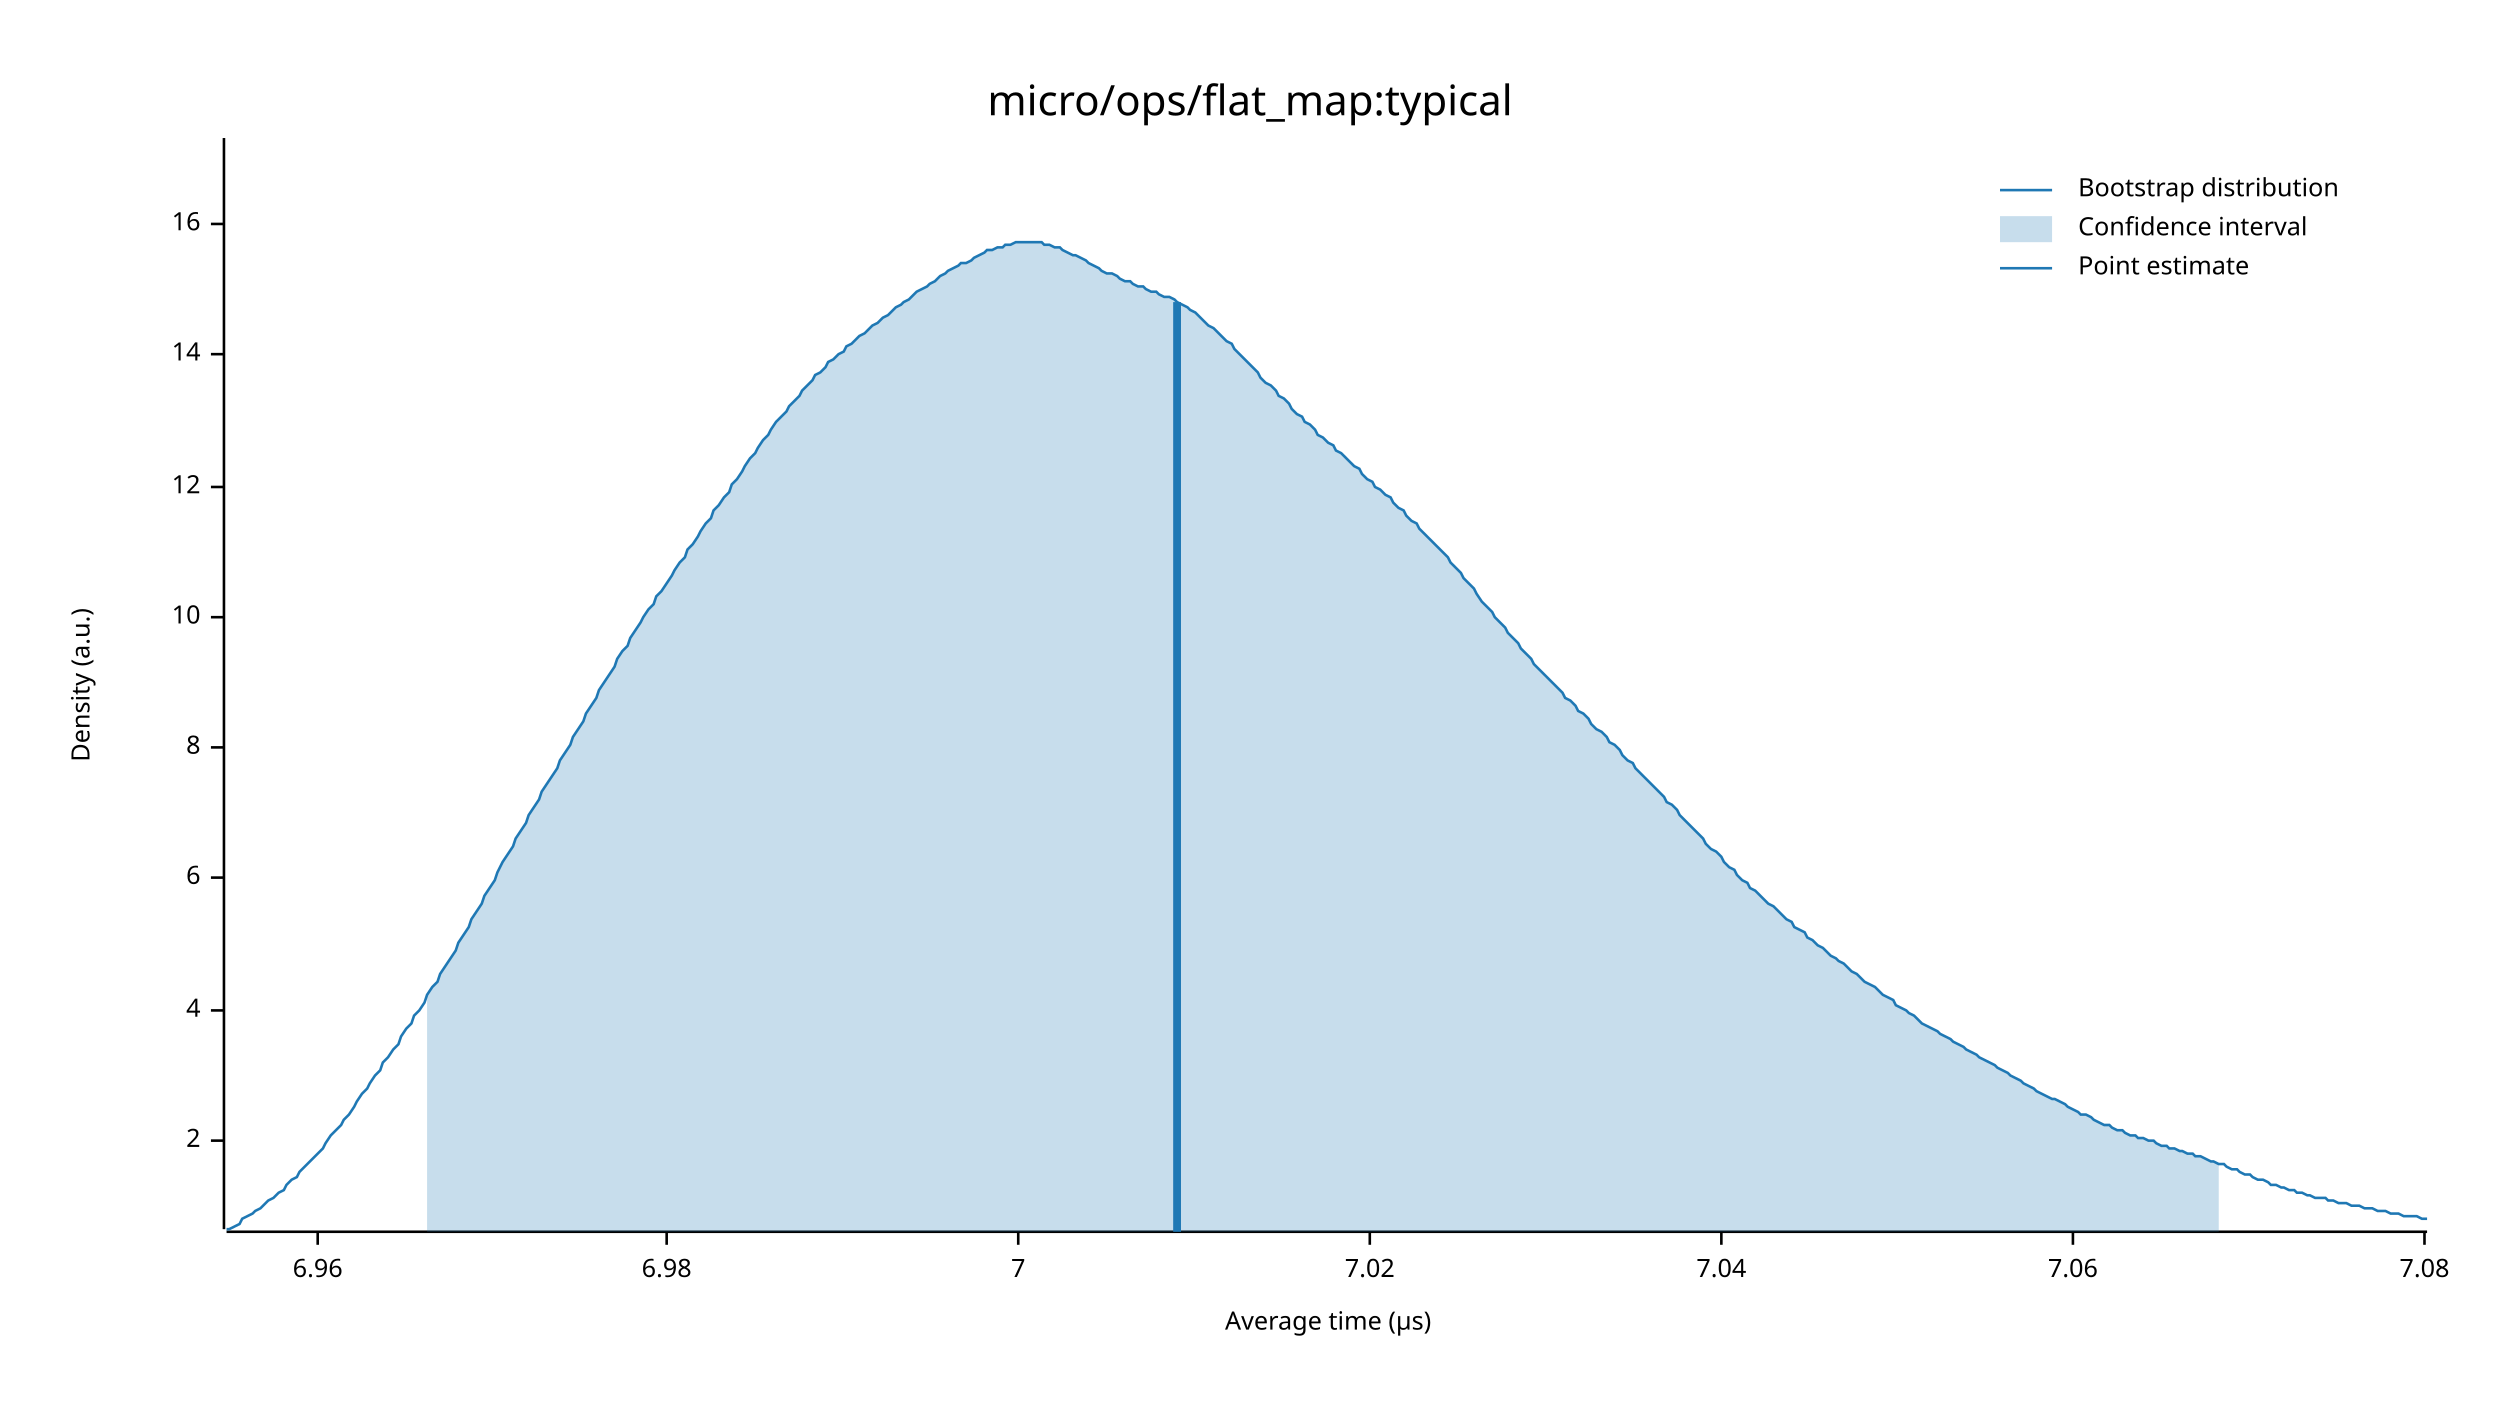
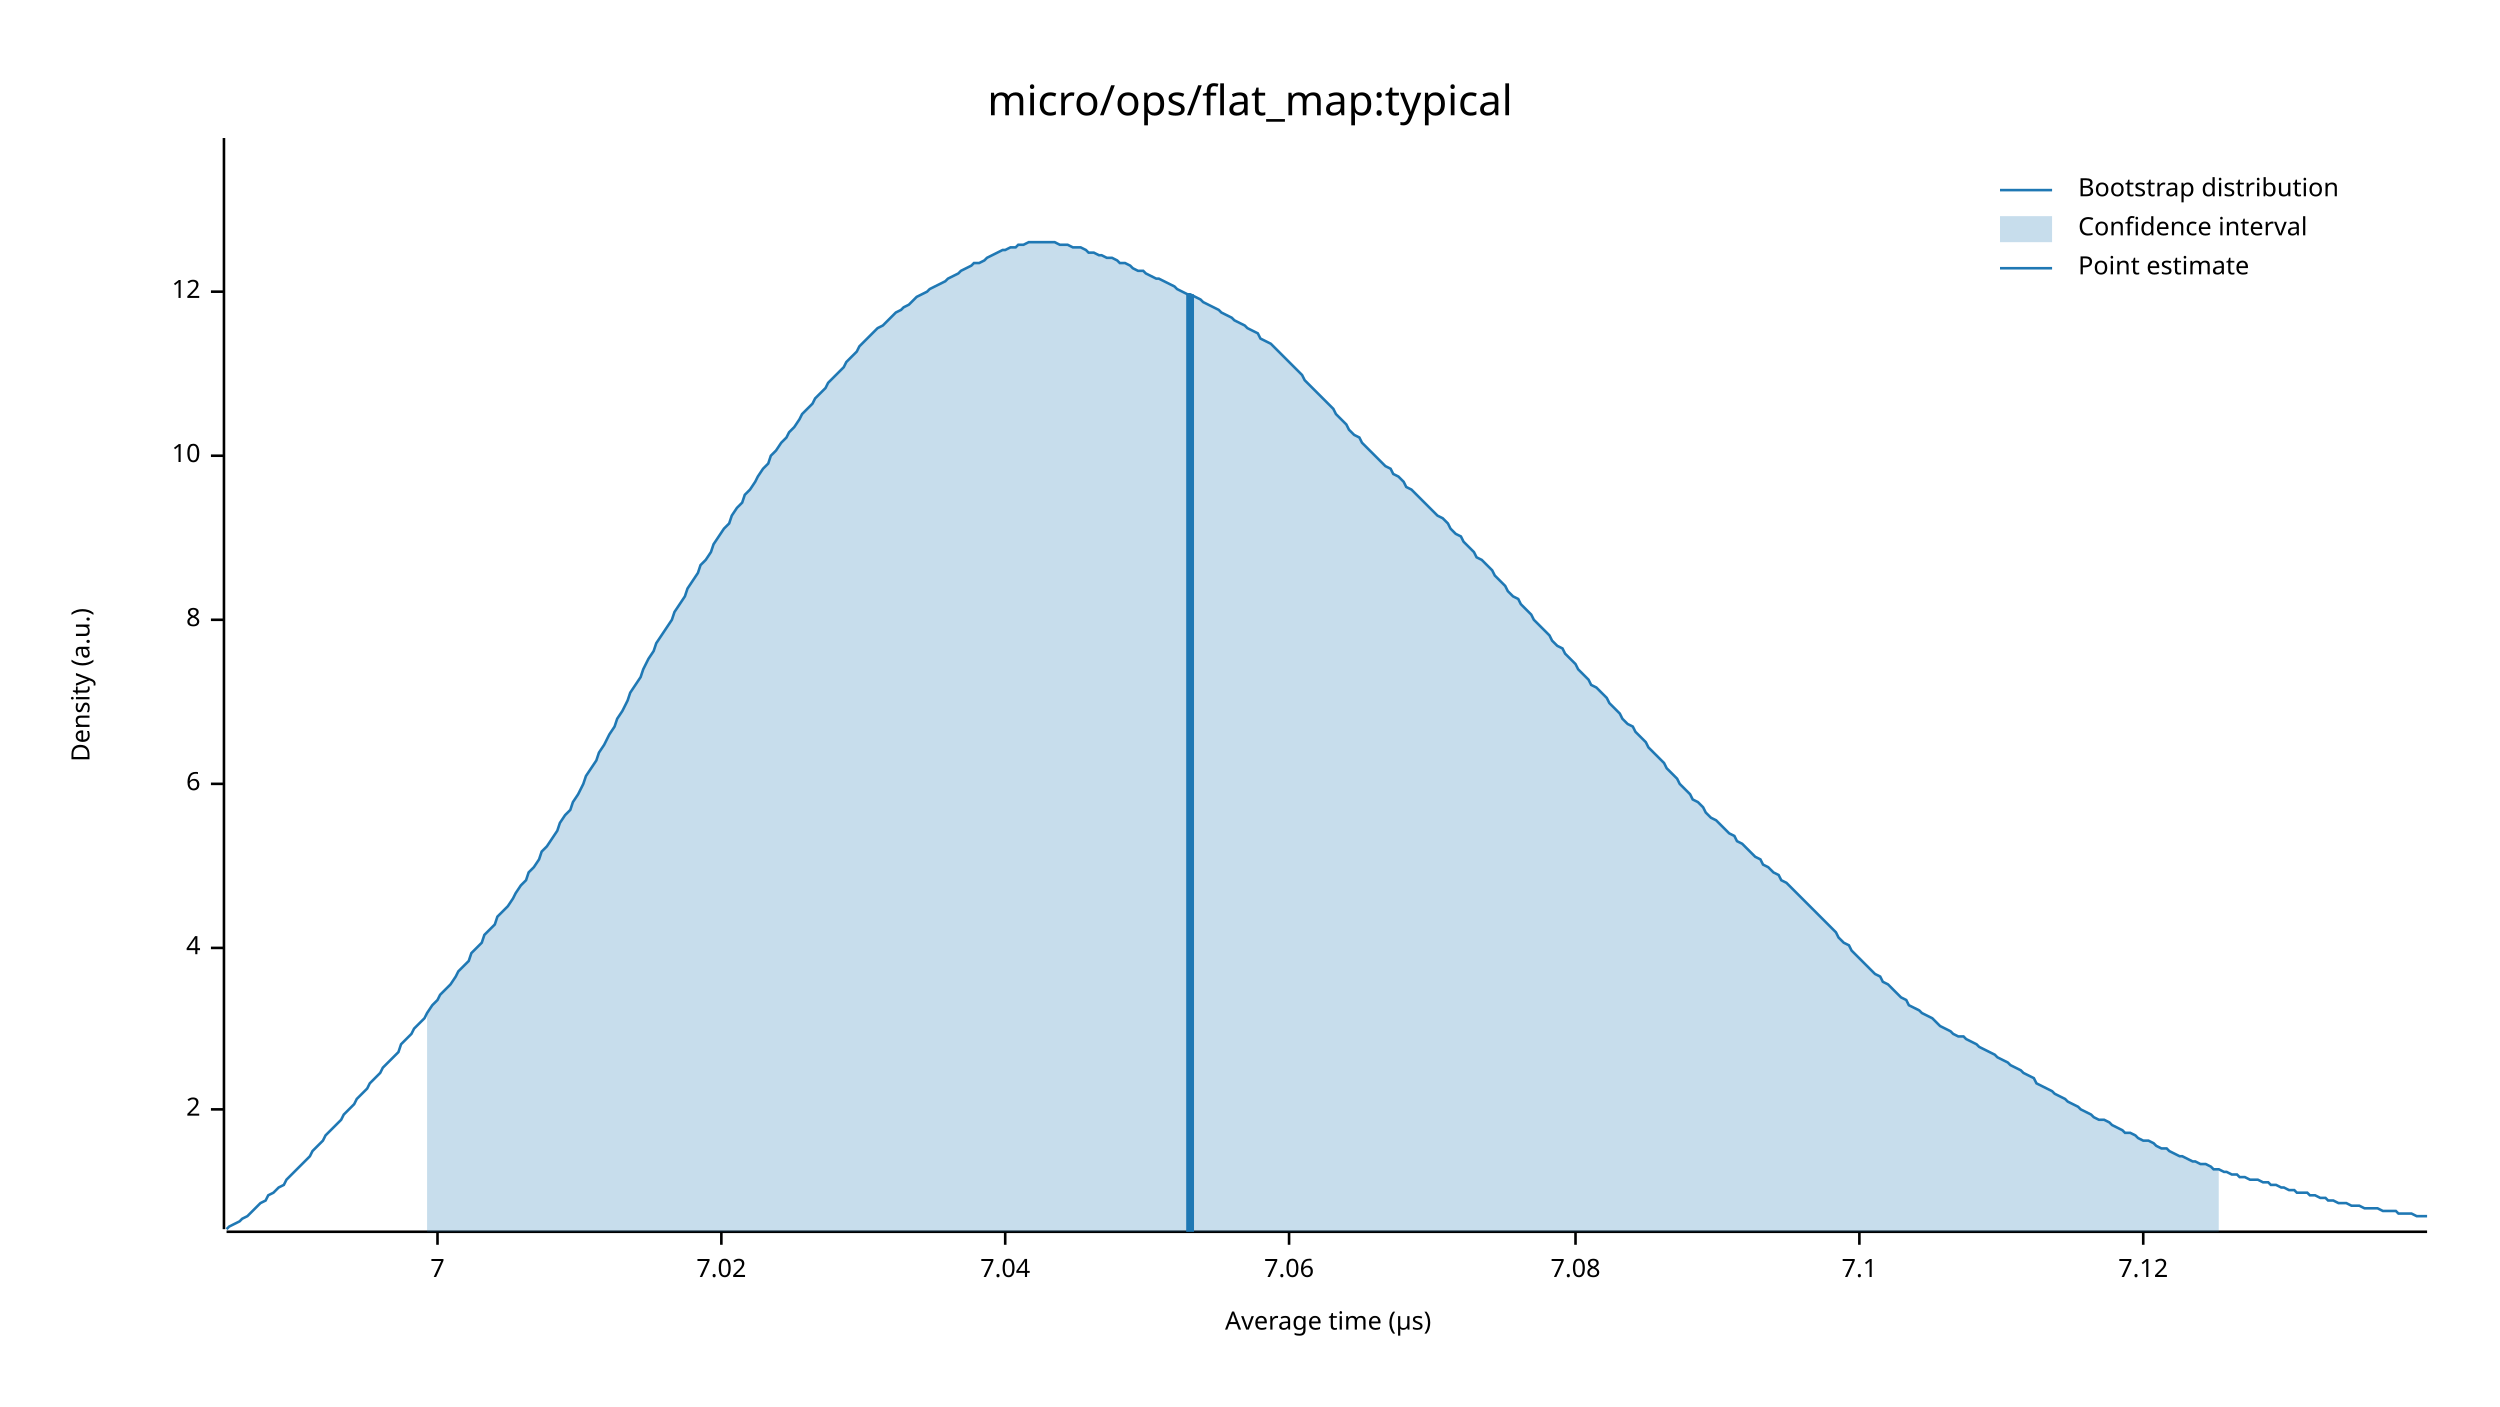
<svg xmlns="http://www.w3.org/2000/svg" width="960" height="540" viewBox="0 0 960 540">
  <text x="480" y="32" dy="0.76em" text-anchor="middle" font-family="sans-serif" font-size="16.129" opacity="1" fill="#000000">
micro/ops/flat_map:typical
</text>
  <text x="27" y="263" dy="0.76em" text-anchor="middle" font-family="sans-serif" font-size="9.677" opacity="1" fill="#000000" transform="rotate(270, 27, 263)">
Density (a.u.)
</text>
  <text x="510" y="513" dy="-0.5ex" text-anchor="middle" font-family="sans-serif" font-size="9.677" opacity="1" fill="#000000">
Average time (µs)
</text>
  <polyline fill="none" opacity="1" stroke="#000000" stroke-width="1" points="86,53 86,472 " />
-   <text x="77" y="438" dy="0.5ex" text-anchor="end" font-family="sans-serif" font-size="9.677" opacity="1" fill="#000000">
+   <text x="77" y="426" dy="0.5ex" text-anchor="end" font-family="sans-serif" font-size="9.677" opacity="1" fill="#000000">
2
</text>
-   <polyline fill="none" opacity="1" stroke="#000000" stroke-width="1" points="81,438 86,438 " />
-   <text x="77" y="388" dy="0.5ex" text-anchor="end" font-family="sans-serif" font-size="9.677" opacity="1" fill="#000000">
+   <polyline fill="none" opacity="1" stroke="#000000" stroke-width="1" points="81,426 86,426 " />
+   <text x="77" y="364" dy="0.5ex" text-anchor="end" font-family="sans-serif" font-size="9.677" opacity="1" fill="#000000">
4
</text>
-   <polyline fill="none" opacity="1" stroke="#000000" stroke-width="1" points="81,388 86,388 " />
-   <text x="77" y="337" dy="0.5ex" text-anchor="end" font-family="sans-serif" font-size="9.677" opacity="1" fill="#000000">
+   <polyline fill="none" opacity="1" stroke="#000000" stroke-width="1" points="81,364 86,364 " />
+   <text x="77" y="301" dy="0.5ex" text-anchor="end" font-family="sans-serif" font-size="9.677" opacity="1" fill="#000000">
6
</text>
-   <polyline fill="none" opacity="1" stroke="#000000" stroke-width="1" points="81,337 86,337 " />
-   <text x="77" y="287" dy="0.5ex" text-anchor="end" font-family="sans-serif" font-size="9.677" opacity="1" fill="#000000">
+   <polyline fill="none" opacity="1" stroke="#000000" stroke-width="1" points="81,301 86,301 " />
+   <text x="77" y="238" dy="0.5ex" text-anchor="end" font-family="sans-serif" font-size="9.677" opacity="1" fill="#000000">
8
</text>
-   <polyline fill="none" opacity="1" stroke="#000000" stroke-width="1" points="81,287 86,287 " />
-   <text x="77" y="237" dy="0.5ex" text-anchor="end" font-family="sans-serif" font-size="9.677" opacity="1" fill="#000000">
+   <polyline fill="none" opacity="1" stroke="#000000" stroke-width="1" points="81,238 86,238 " />
+   <text x="77" y="175" dy="0.5ex" text-anchor="end" font-family="sans-serif" font-size="9.677" opacity="1" fill="#000000">
10
</text>
-   <polyline fill="none" opacity="1" stroke="#000000" stroke-width="1" points="81,237 86,237 " />
-   <text x="77" y="187" dy="0.5ex" text-anchor="end" font-family="sans-serif" font-size="9.677" opacity="1" fill="#000000">
+   <polyline fill="none" opacity="1" stroke="#000000" stroke-width="1" points="81,175 86,175 " />
+   <text x="77" y="112" dy="0.5ex" text-anchor="end" font-family="sans-serif" font-size="9.677" opacity="1" fill="#000000">
12
</text>
-   <polyline fill="none" opacity="1" stroke="#000000" stroke-width="1" points="81,187 86,187 " />
-   <text x="77" y="136" dy="0.5ex" text-anchor="end" font-family="sans-serif" font-size="9.677" opacity="1" fill="#000000">
- 14
- </text>
-   <polyline fill="none" opacity="1" stroke="#000000" stroke-width="1" points="81,136 86,136 " />
-   <text x="77" y="86" dy="0.5ex" text-anchor="end" font-family="sans-serif" font-size="9.677" opacity="1" fill="#000000">
- 16
- </text>
-   <polyline fill="none" opacity="1" stroke="#000000" stroke-width="1" points="81,86 86,86 " />
+   <polyline fill="none" opacity="1" stroke="#000000" stroke-width="1" points="81,112 86,112 " />
  <polyline fill="none" opacity="1" stroke="#000000" stroke-width="1" points="87,473 932,473 " />
-   <text x="122" y="483" dy="0.76em" text-anchor="middle" font-family="sans-serif" font-size="9.677" opacity="1" fill="#000000">
- 6.96
- </text>
-   <polyline fill="none" opacity="1" stroke="#000000" stroke-width="1" points="122,473 122,478 " />
-   <text x="256" y="483" dy="0.76em" text-anchor="middle" font-family="sans-serif" font-size="9.677" opacity="1" fill="#000000">
- 6.98
- </text>
-   <polyline fill="none" opacity="1" stroke="#000000" stroke-width="1" points="256,473 256,478 " />
-   <text x="391" y="483" dy="0.76em" text-anchor="middle" font-family="sans-serif" font-size="9.677" opacity="1" fill="#000000">
+   <text x="168" y="483" dy="0.76em" text-anchor="middle" font-family="sans-serif" font-size="9.677" opacity="1" fill="#000000">
7
</text>
-   <polyline fill="none" opacity="1" stroke="#000000" stroke-width="1" points="391,473 391,478 " />
-   <text x="526" y="483" dy="0.76em" text-anchor="middle" font-family="sans-serif" font-size="9.677" opacity="1" fill="#000000">
+   <polyline fill="none" opacity="1" stroke="#000000" stroke-width="1" points="168,473 168,478 " />
+   <text x="277" y="483" dy="0.76em" text-anchor="middle" font-family="sans-serif" font-size="9.677" opacity="1" fill="#000000">
7.02
</text>
-   <polyline fill="none" opacity="1" stroke="#000000" stroke-width="1" points="526,473 526,478 " />
-   <text x="661" y="483" dy="0.76em" text-anchor="middle" font-family="sans-serif" font-size="9.677" opacity="1" fill="#000000">
+   <polyline fill="none" opacity="1" stroke="#000000" stroke-width="1" points="277,473 277,478 " />
+   <text x="386" y="483" dy="0.76em" text-anchor="middle" font-family="sans-serif" font-size="9.677" opacity="1" fill="#000000">
7.04
</text>
-   <polyline fill="none" opacity="1" stroke="#000000" stroke-width="1" points="661,473 661,478 " />
-   <text x="796" y="483" dy="0.76em" text-anchor="middle" font-family="sans-serif" font-size="9.677" opacity="1" fill="#000000">
+   <polyline fill="none" opacity="1" stroke="#000000" stroke-width="1" points="386,473 386,478 " />
+   <text x="495" y="483" dy="0.76em" text-anchor="middle" font-family="sans-serif" font-size="9.677" opacity="1" fill="#000000">
7.06
</text>
-   <polyline fill="none" opacity="1" stroke="#000000" stroke-width="1" points="796,473 796,478 " />
-   <text x="931" y="483" dy="0.76em" text-anchor="middle" font-family="sans-serif" font-size="9.677" opacity="1" fill="#000000">
+   <polyline fill="none" opacity="1" stroke="#000000" stroke-width="1" points="495,473 495,478 " />
+   <text x="605" y="483" dy="0.76em" text-anchor="middle" font-family="sans-serif" font-size="9.677" opacity="1" fill="#000000">
7.08
</text>
-   <polyline fill="none" opacity="1" stroke="#000000" stroke-width="1" points="931,473 931,478 " />
-   <polyline fill="none" opacity="1" stroke="#1F78B4" stroke-width="1" points="87,472 88,472 90,471 92,470 93,468 95,467 97,466 98,465 100,464 102,462 103,461 105,460 107,458 109,457 110,455 112,453 114,452 115,450 117,448 119,446 120,445 122,443 124,441 125,439 127,436 129,434 131,432 132,430 134,428 136,425 137,423 139,420 141,418 142,416 144,413 146,411 147,408 149,406 151,403 153,401 154,398 156,395 158,393 159,390 161,388 163,385 164,382 166,379 168,377 169,374 171,371 173,368 175,365 176,362 178,359 180,356 181,353 183,350 185,347 186,344 188,341 190,338 191,335 193,331 195,328 197,325 198,322 200,319 202,316 203,313 205,310 207,307 208,304 210,301 212,298 214,295 215,292 217,289 219,286 220,283 222,280 224,277 225,274 227,271 229,268 230,265 232,262 234,259 236,256 237,253 239,250 241,248 242,245 244,242 246,239 247,237 249,234 251,232 252,229 254,227 256,224 258,221 259,219 261,216 263,214 264,211 266,209 268,206 269,204 271,201 273,199 274,196 276,194 278,191 280,189 281,186 283,184 285,181 286,179 288,176 290,174 291,172 293,169 295,167 296,165 298,162 300,160 302,158 303,156 305,154 307,152 308,150 310,148 312,146 313,144 315,143 317,141 318,139 320,138 322,136 324,135 325,133 327,132 329,130 330,129 332,128 334,126 335,125 337,124 339,122 341,121 342,120 344,118 346,117 347,116 349,115 351,113 352,112 354,111 356,110 357,109 359,108 361,106 363,105 364,104 366,103 368,102 369,101 371,101 373,100 374,99 376,98 378,97 379,96 381,96 383,95 385,95 386,94 388,94 390,93 391,93 393,93 395,93 396,93 398,93 400,93 401,94 403,94 405,95 407,95 408,96 410,97 412,98 413,98 415,99 417,100 418,101 420,102 422,103 423,104 425,105 427,105 429,106 430,107 432,108 434,108 435,109 437,110 439,110 440,111 442,112 444,112 445,113 447,114 449,114 451,115 452,116 454,117 456,118 457,119 459,120 461,122 462,123 464,125 466,126 468,128 469,129 471,131 473,132 474,134 476,136 478,138 479,139 481,141 483,143 484,145 486,147 488,148 490,150 491,152 493,153 495,155 496,157 498,159 500,160 501,162 503,163 505,165 506,167 508,168 510,170 512,171 513,173 515,174 517,176 518,177 520,179 522,180 523,182 525,184 527,185 528,187 530,188 532,190 534,191 535,193 537,195 539,196 540,198 542,200 544,201 545,203 547,205 549,207 550,208 552,210 554,212 556,214 557,216 559,218 561,220 562,222 564,224 566,226 567,228 569,231 571,233 573,235 574,237 576,239 578,241 579,243 581,245 583,247 584,249 586,251 588,253 589,255 591,257 593,259 595,261 596,262 598,264 600,266 601,268 603,269 605,271 606,273 608,274 610,276 611,278 613,280 615,281 617,283 618,285 620,286 622,288 623,290 625,292 627,293 628,295 630,297 632,299 633,300 635,302 637,304 639,306 640,308 642,309 644,311 645,313 647,315 649,317 650,318 652,320 654,322 655,324 657,326 659,327 661,329 662,331 664,333 666,334 667,336 669,338 671,339 672,341 674,342 676,344 677,345 679,347 681,348 683,350 684,351 686,353 688,354 689,356 691,357 693,358 694,360 696,361 698,363 700,364 701,365 703,367 705,368 706,369 708,370 710,372 711,373 713,374 715,376 716,377 718,378 720,379 722,381 723,382 725,383 727,384 728,386 730,387 732,388 733,389 735,390 737,392 738,393 740,394 742,395 744,396 745,397 747,398 749,399 750,400 752,401 754,402 755,403 757,404 759,405 760,406 762,407 764,408 766,409 767,410 769,411 771,412 772,413 774,414 776,415 777,416 779,417 781,418 782,419 784,420 786,421 788,422 789,422 791,423 793,424 794,425 796,426 798,427 799,428 801,428 803,429 804,430 806,431 808,432 810,432 811,433 813,434 815,434 816,435 818,436 820,436 821,437 823,437 825,438 827,438 828,439 830,440 832,440 833,441 835,441 837,442 838,442 840,443 842,443 843,444 845,444 847,445 849,446 850,446 852,447 854,447 855,448 857,449 859,449 860,450 862,451 864,451 865,452 867,453 869,453 871,454 872,455 874,455 876,456 877,456 879,457 881,457 882,458 884,458 886,459 887,459 889,460 891,460 893,460 894,461 896,461 898,462 899,462 901,462 903,463 904,463 906,463 908,464 909,464 911,464 913,465 915,465 916,465 918,466 920,466 921,466 923,467 925,467 926,467 928,467 930,468 932,468 " />
-   <polygon opacity="0.25" fill="#1F78B4" points="164,382 166,379 168,377 169,374 171,371 173,368 175,365 176,362 178,359 180,356 181,353 183,350 185,347 186,344 188,341 190,338 191,335 193,331 195,328 197,325 198,322 200,319 202,316 203,313 205,310 207,307 208,304 210,301 212,298 214,295 215,292 217,289 219,286 220,283 222,280 224,277 225,274 227,271 229,268 230,265 232,262 234,259 236,256 237,253 239,250 241,248 242,245 244,242 246,239 247,237 249,234 251,232 252,229 254,227 256,224 258,221 259,219 261,216 263,214 264,211 266,209 268,206 269,204 271,201 273,199 274,196 276,194 278,191 280,189 281,186 283,184 285,181 286,179 288,176 290,174 291,172 293,169 295,167 296,165 298,162 300,160 302,158 303,156 305,154 307,152 308,150 310,148 312,146 313,144 315,143 317,141 318,139 320,138 322,136 324,135 325,133 327,132 329,130 330,129 332,128 334,126 335,125 337,124 339,122 341,121 342,120 344,118 346,117 347,116 349,115 351,113 352,112 354,111 356,110 357,109 359,108 361,106 363,105 364,104 366,103 368,102 369,101 371,101 373,100 374,99 376,98 378,97 379,96 381,96 383,95 385,95 386,94 388,94 390,93 391,93 393,93 395,93 396,93 398,93 400,93 401,94 403,94 405,95 407,95 408,96 410,97 412,98 413,98 415,99 417,100 418,101 420,102 422,103 423,104 425,105 427,105 429,106 430,107 432,108 434,108 435,109 437,110 439,110 440,111 442,112 444,112 445,113 447,114 449,114 451,115 452,116 454,117 456,118 457,119 459,120 461,122 462,123 464,125 466,126 468,128 469,129 471,131 473,132 474,134 476,136 478,138 479,139 481,141 483,143 484,145 486,147 488,148 490,150 491,152 493,153 495,155 496,157 498,159 500,160 501,162 503,163 505,165 506,167 508,168 510,170 512,171 513,173 515,174 517,176 518,177 520,179 522,180 523,182 525,184 527,185 528,187 530,188 532,190 534,191 535,193 537,195 539,196 540,198 542,200 544,201 545,203 547,205 549,207 550,208 552,210 554,212 556,214 557,216 559,218 561,220 562,222 564,224 566,226 567,228 569,231 571,233 573,235 574,237 576,239 578,241 579,243 581,245 583,247 584,249 586,251 588,253 589,255 591,257 593,259 595,261 596,262 598,264 600,266 601,268 603,269 605,271 606,273 608,274 610,276 611,278 613,280 615,281 617,283 618,285 620,286 622,288 623,290 625,292 627,293 628,295 630,297 632,299 633,300 635,302 637,304 639,306 640,308 642,309 644,311 645,313 647,315 649,317 650,318 652,320 654,322 655,324 657,326 659,327 661,329 662,331 664,333 666,334 667,336 669,338 671,339 672,341 674,342 676,344 677,345 679,347 681,348 683,350 684,351 686,353 688,354 689,356 691,357 693,358 694,360 696,361 698,363 700,364 701,365 703,367 705,368 706,369 708,370 710,372 711,373 713,374 715,376 716,377 718,378 720,379 722,381 723,382 725,383 727,384 728,386 730,387 732,388 733,389 735,390 737,392 738,393 740,394 742,395 744,396 745,397 747,398 749,399 750,400 752,401 754,402 755,403 757,404 759,405 760,406 762,407 764,408 766,409 767,410 769,411 771,412 772,413 774,414 776,415 777,416 779,417 781,418 782,419 784,420 786,421 788,422 789,422 791,423 793,424 794,425 796,426 798,427 799,428 801,428 803,429 804,430 806,431 808,432 810,432 811,433 813,434 815,434 816,435 818,436 820,436 821,437 823,437 825,438 827,438 828,439 830,440 832,440 833,441 835,441 837,442 838,442 840,443 842,443 843,444 845,444 847,445 849,446 850,446 852,447 852,473 164,473 " />
-   <polyline fill="none" opacity="1" stroke="#1F78B4" stroke-width="3" points="452,473 452,116 " />
+   <polyline fill="none" opacity="1" stroke="#000000" stroke-width="1" points="605,473 605,478 " />
+   <text x="714" y="483" dy="0.76em" text-anchor="middle" font-family="sans-serif" font-size="9.677" opacity="1" fill="#000000">
+ 7.1
+ </text>
+   <polyline fill="none" opacity="1" stroke="#000000" stroke-width="1" points="714,473 714,478 " />
+   <text x="823" y="483" dy="0.76em" text-anchor="middle" font-family="sans-serif" font-size="9.677" opacity="1" fill="#000000">
+ 7.12
+ </text>
+   <polyline fill="none" opacity="1" stroke="#000000" stroke-width="1" points="823,473 823,478 " />
+   <polyline fill="none" opacity="1" stroke="#1F78B4" stroke-width="1" points="87,472 88,471 90,470 92,469 93,468 95,467 97,465 98,464 100,462 102,461 103,459 105,458 107,456 109,455 110,453 112,451 114,449 115,448 117,446 119,444 120,442 122,440 124,438 125,436 127,434 129,432 131,430 132,428 134,426 136,424 137,422 139,420 141,418 142,416 144,414 146,412 147,410 149,408 151,406 153,404 154,401 156,399 158,397 159,395 161,393 163,391 164,389 166,386 168,384 169,382 171,380 173,378 175,375 176,373 178,371 180,369 181,366 183,364 185,362 186,359 188,357 190,355 191,352 193,350 195,348 197,345 198,343 200,340 202,338 203,335 205,333 207,330 208,327 210,325 212,322 214,319 215,316 217,313 219,311 220,308 222,305 224,301 225,298 227,295 229,292 230,289 232,286 234,282 236,279 237,276 239,273 241,269 242,266 244,263 246,260 247,257 249,253 251,250 252,247 254,244 256,241 258,238 259,235 261,232 263,229 264,226 266,223 268,220 269,217 271,215 273,212 274,209 276,206 278,203 280,201 281,198 283,195 285,193 286,190 288,188 290,185 291,183 293,180 295,178 296,175 298,173 300,170 302,168 303,166 305,164 307,161 308,159 310,157 312,155 313,153 315,151 317,149 318,147 320,145 322,143 324,141 325,139 327,137 329,135 330,133 332,131 334,129 335,128 337,126 339,125 341,123 342,122 344,120 346,119 347,118 349,117 351,115 352,114 354,113 356,112 357,111 359,110 361,109 363,108 364,107 366,106 368,105 369,104 371,103 373,102 374,101 376,101 378,100 379,99 381,98 383,97 385,96 386,96 388,95 390,95 391,94 393,94 395,93 396,93 398,93 400,93 401,93 403,93 405,93 407,94 408,94 410,94 412,95 413,95 415,95 417,96 418,97 420,97 422,98 423,98 425,99 427,99 429,100 430,101 432,101 434,102 435,103 437,104 439,104 440,105 442,106 444,107 445,107 447,108 449,109 451,110 452,111 454,112 456,113 457,113 459,114 461,115 462,116 464,117 466,118 468,119 469,120 471,121 473,122 474,123 476,124 478,125 479,126 481,127 483,128 484,130 486,131 488,132 490,134 491,135 493,137 495,139 496,140 498,142 500,144 501,146 503,148 505,150 506,151 508,153 510,155 512,157 513,159 515,161 517,163 518,165 520,167 522,168 523,170 525,172 527,174 528,175 530,177 532,179 534,180 535,182 537,183 539,185 540,187 542,188 544,190 545,191 547,193 549,195 550,196 552,198 554,199 556,201 557,203 559,205 561,206 562,208 564,210 566,212 567,214 569,215 571,217 573,219 574,221 576,223 578,225 579,227 581,229 583,230 584,232 586,234 588,236 589,238 591,240 593,242 595,244 596,246 598,248 600,249 601,251 603,253 605,255 606,257 608,259 610,261 611,263 613,264 615,266 617,268 618,270 620,272 622,274 623,276 625,278 627,279 628,281 630,283 632,285 633,287 635,289 637,291 639,293 640,295 642,297 644,299 645,301 647,303 649,305 650,307 652,308 654,310 655,312 657,314 659,315 661,317 662,318 664,320 666,321 667,323 669,324 671,326 672,327 674,329 676,330 677,332 679,333 681,335 683,336 684,338 686,339 688,341 689,342 691,344 693,346 694,347 696,349 698,351 700,353 701,354 703,356 705,358 706,360 708,362 710,363 711,365 713,367 715,369 716,370 718,372 720,374 722,375 723,377 725,378 727,380 728,381 730,383 732,384 733,386 735,387 737,388 738,389 740,390 742,391 744,393 745,394 747,395 749,396 750,397 752,398 754,398 755,399 757,400 759,401 760,402 762,403 764,404 766,405 767,406 769,407 771,408 772,409 774,410 776,411 777,412 779,413 781,414 782,416 784,417 786,418 788,419 789,420 791,421 793,422 794,423 796,424 798,425 799,426 801,427 803,428 804,429 806,430 808,430 810,431 811,432 813,433 815,434 816,435 818,435 820,436 821,437 823,438 825,438 827,439 828,440 830,441 832,441 833,442 835,443 837,444 838,444 840,445 842,446 843,446 845,447 847,447 849,448 850,449 852,449 854,450 855,450 857,451 859,451 860,452 862,452 864,453 865,453 867,453 869,454 871,454 872,455 874,455 876,456 877,456 879,457 881,457 882,458 884,458 886,458 887,459 889,459 891,460 893,460 894,461 896,461 898,462 899,462 901,462 903,463 904,463 906,463 908,464 909,464 911,464 913,464 915,465 916,465 918,465 920,465 921,466 923,466 925,466 926,466 928,467 930,467 932,467 " />
+   <polygon opacity="0.25" fill="#1F78B4" points="164,389 166,386 168,384 169,382 171,380 173,378 175,375 176,373 178,371 180,369 181,366 183,364 185,362 186,359 188,357 190,355 191,352 193,350 195,348 197,345 198,343 200,340 202,338 203,335 205,333 207,330 208,327 210,325 212,322 214,319 215,316 217,313 219,311 220,308 222,305 224,301 225,298 227,295 229,292 230,289 232,286 234,282 236,279 237,276 239,273 241,269 242,266 244,263 246,260 247,257 249,253 251,250 252,247 254,244 256,241 258,238 259,235 261,232 263,229 264,226 266,223 268,220 269,217 271,215 273,212 274,209 276,206 278,203 280,201 281,198 283,195 285,193 286,190 288,188 290,185 291,183 293,180 295,178 296,175 298,173 300,170 302,168 303,166 305,164 307,161 308,159 310,157 312,155 313,153 315,151 317,149 318,147 320,145 322,143 324,141 325,139 327,137 329,135 330,133 332,131 334,129 335,128 337,126 339,125 341,123 342,122 344,120 346,119 347,118 349,117 351,115 352,114 354,113 356,112 357,111 359,110 361,109 363,108 364,107 366,106 368,105 369,104 371,103 373,102 374,101 376,101 378,100 379,99 381,98 383,97 385,96 386,96 388,95 390,95 391,94 393,94 395,93 396,93 398,93 400,93 401,93 403,93 405,93 407,94 408,94 410,94 412,95 413,95 415,95 417,96 418,97 420,97 422,98 423,98 425,99 427,99 429,100 430,101 432,101 434,102 435,103 437,104 439,104 440,105 442,106 444,107 445,107 447,108 449,109 451,110 452,111 454,112 456,113 457,113 459,114 461,115 462,116 464,117 466,118 468,119 469,120 471,121 473,122 474,123 476,124 478,125 479,126 481,127 483,128 484,130 486,131 488,132 490,134 491,135 493,137 495,139 496,140 498,142 500,144 501,146 503,148 505,150 506,151 508,153 510,155 512,157 513,159 515,161 517,163 518,165 520,167 522,168 523,170 525,172 527,174 528,175 530,177 532,179 534,180 535,182 537,183 539,185 540,187 542,188 544,190 545,191 547,193 549,195 550,196 552,198 554,199 556,201 557,203 559,205 561,206 562,208 564,210 566,212 567,214 569,215 571,217 573,219 574,221 576,223 578,225 579,227 581,229 583,230 584,232 586,234 588,236 589,238 591,240 593,242 595,244 596,246 598,248 600,249 601,251 603,253 605,255 606,257 608,259 610,261 611,263 613,264 615,266 617,268 618,270 620,272 622,274 623,276 625,278 627,279 628,281 630,283 632,285 633,287 635,289 637,291 639,293 640,295 642,297 644,299 645,301 647,303 649,305 650,307 652,308 654,310 655,312 657,314 659,315 661,317 662,318 664,320 666,321 667,323 669,324 671,326 672,327 674,329 676,330 677,332 679,333 681,335 683,336 684,338 686,339 688,341 689,342 691,344 693,346 694,347 696,349 698,351 700,353 701,354 703,356 705,358 706,360 708,362 710,363 711,365 713,367 715,369 716,370 718,372 720,374 722,375 723,377 725,378 727,380 728,381 730,383 732,384 733,386 735,387 737,388 738,389 740,390 742,391 744,393 745,394 747,395 749,396 750,397 752,398 754,398 755,399 757,400 759,401 760,402 762,403 764,404 766,405 767,406 769,407 771,408 772,409 774,410 776,411 777,412 779,413 781,414 782,416 784,417 786,418 788,419 789,420 791,421 793,422 794,423 796,424 798,425 799,426 801,427 803,428 804,429 806,430 808,430 810,431 811,432 813,433 815,434 816,435 818,435 820,436 821,437 823,438 825,438 827,439 828,440 830,441 832,441 833,442 835,443 837,444 838,444 840,445 842,446 843,446 845,447 847,447 849,448 850,449 852,449 852,473 164,473 " />
+   <polyline fill="none" opacity="1" stroke="#1F78B4" stroke-width="3" points="457,473 457,113 " />
  <text x="798" y="68" dy="0.76em" text-anchor="start" font-family="sans-serif" font-size="9.677" opacity="1" fill="#000000">
Bootstrap distribution
</text>
  <text x="798" y="83" dy="0.76em" text-anchor="start" font-family="sans-serif" font-size="9.677" opacity="1" fill="#000000">
Confidence interval
</text>
  <text x="798" y="98" dy="0.76em" text-anchor="start" font-family="sans-serif" font-size="9.677" opacity="1" fill="#000000">
Point estimate
</text>
  <polyline fill="none" opacity="1" stroke="#1F78B4" stroke-width="1" points="768,73 788,73 " />
  <rect x="768" y="83" width="20" height="10" opacity="0.25" fill="#1F78B4" stroke="none" />
  <polyline fill="none" opacity="1" stroke="#1F78B4" stroke-width="1" points="768,103 788,103 " />
</svg>
